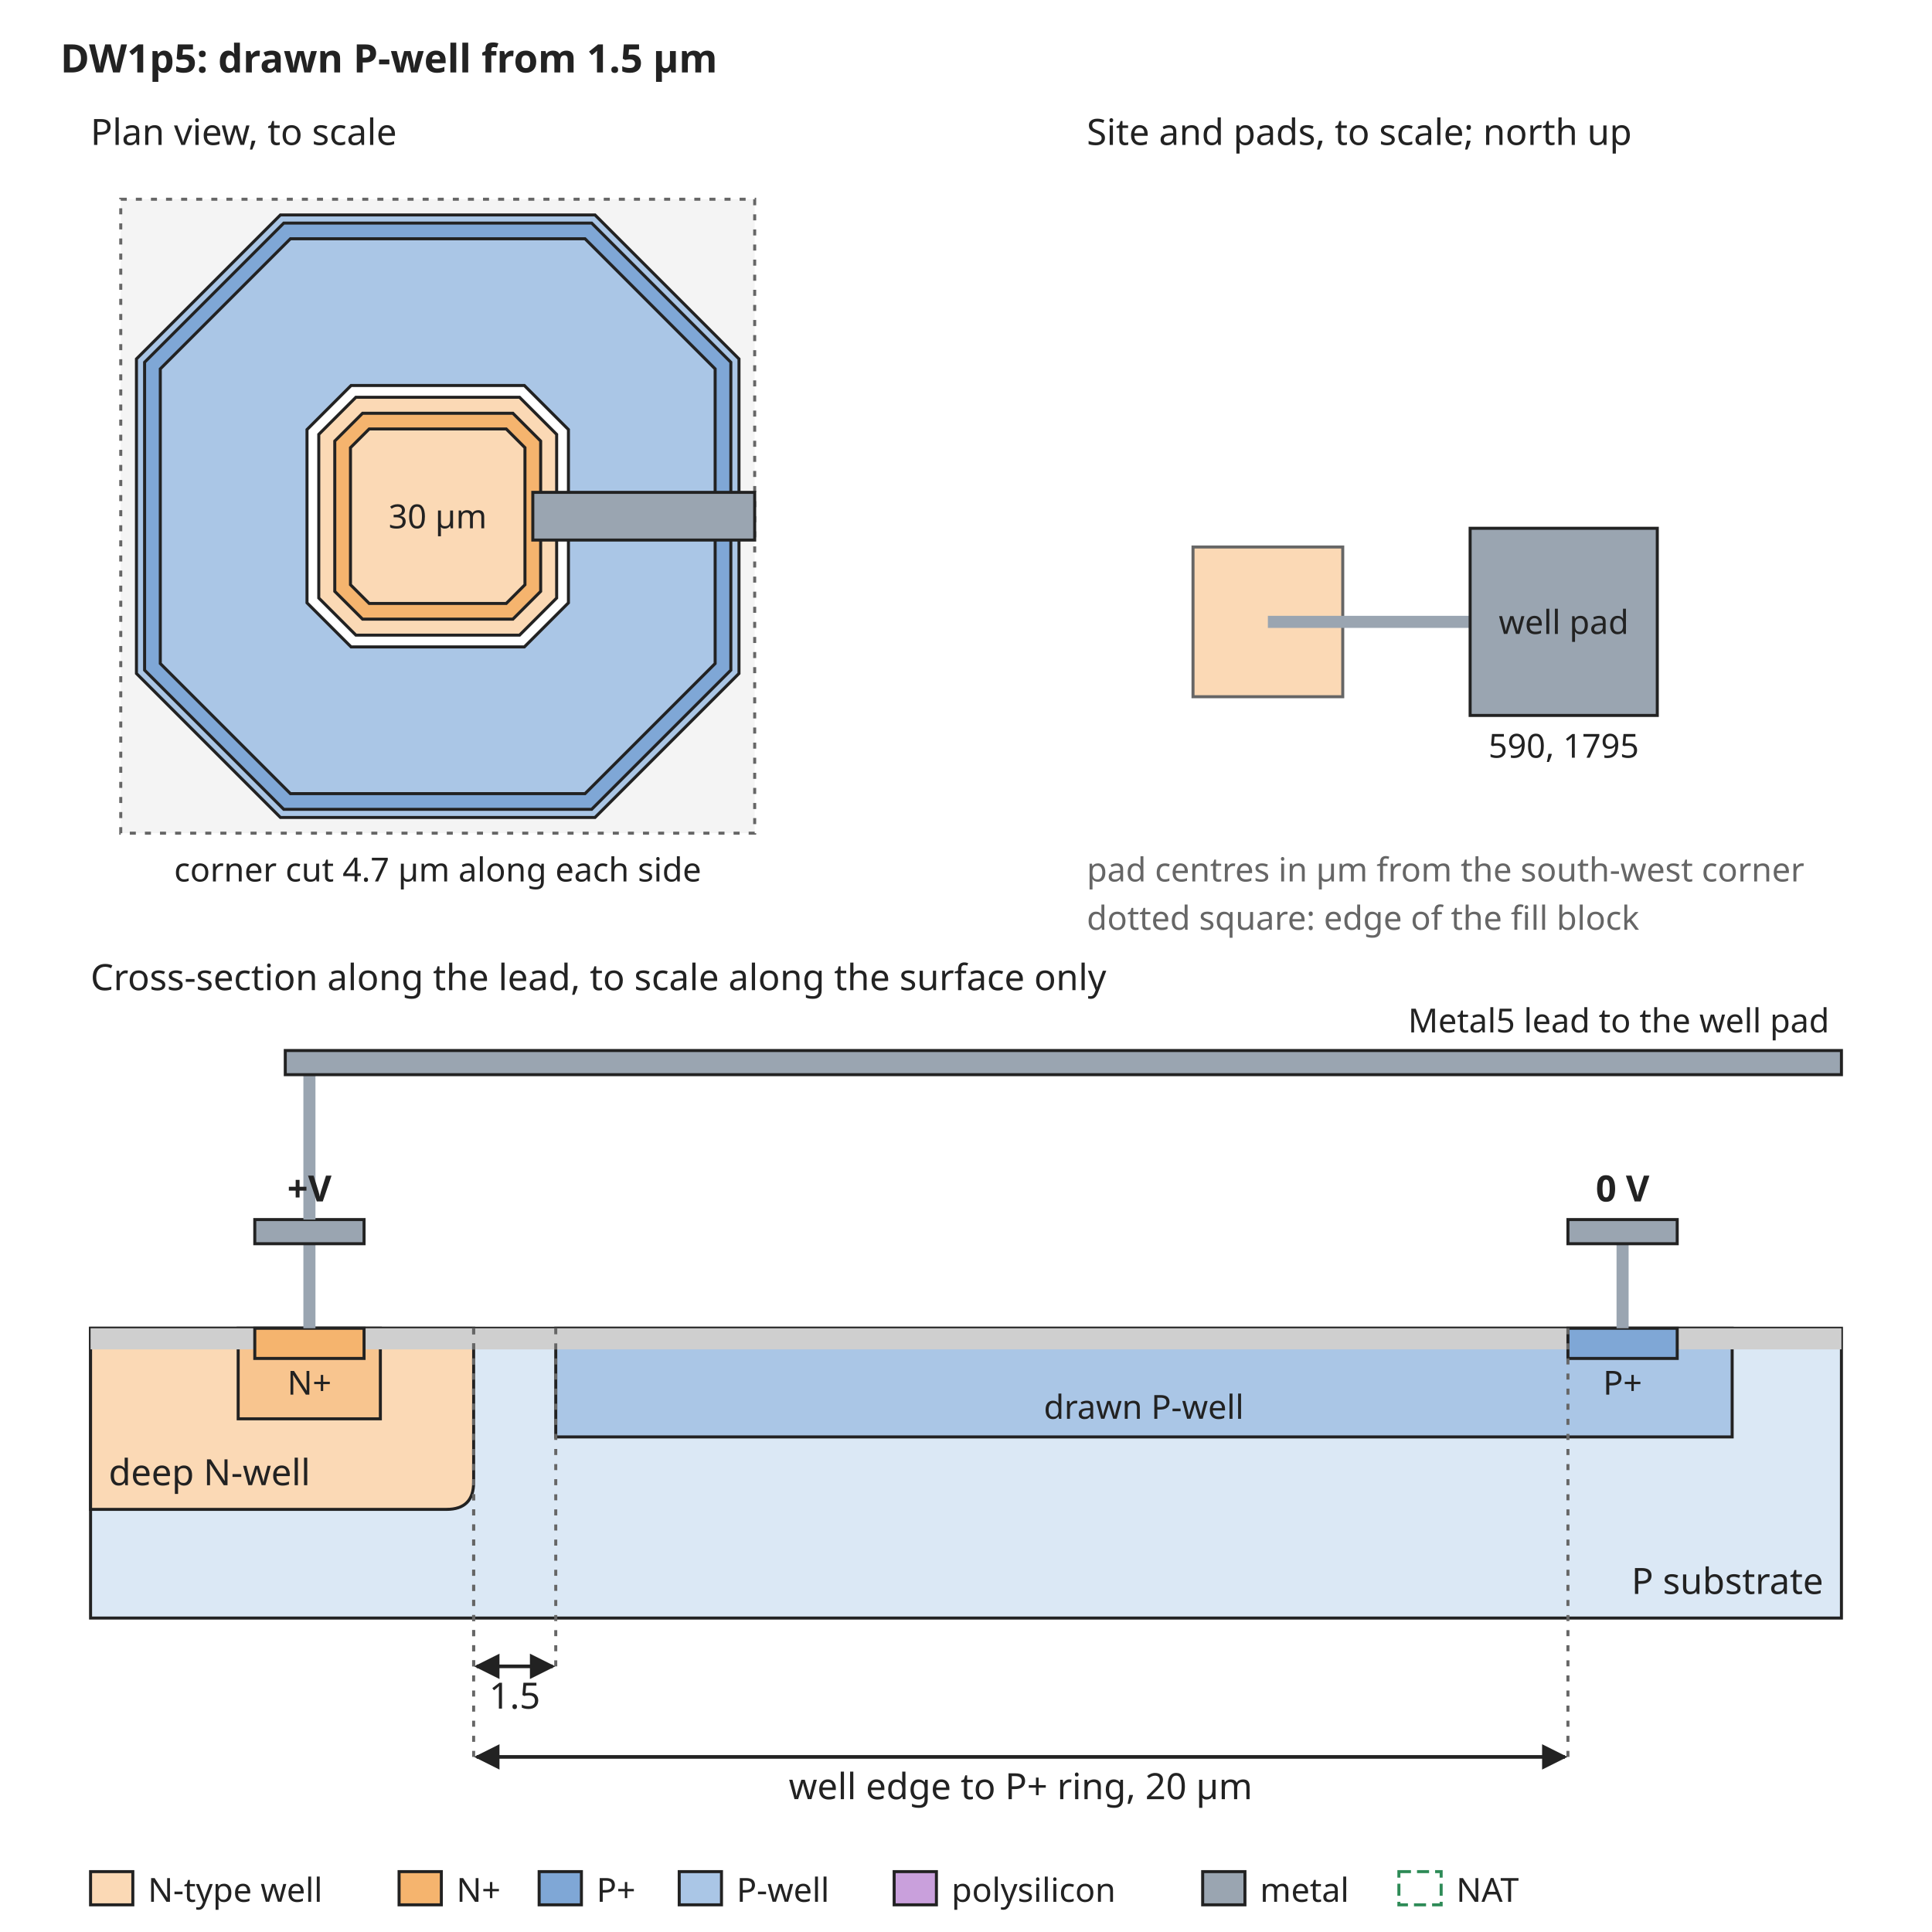
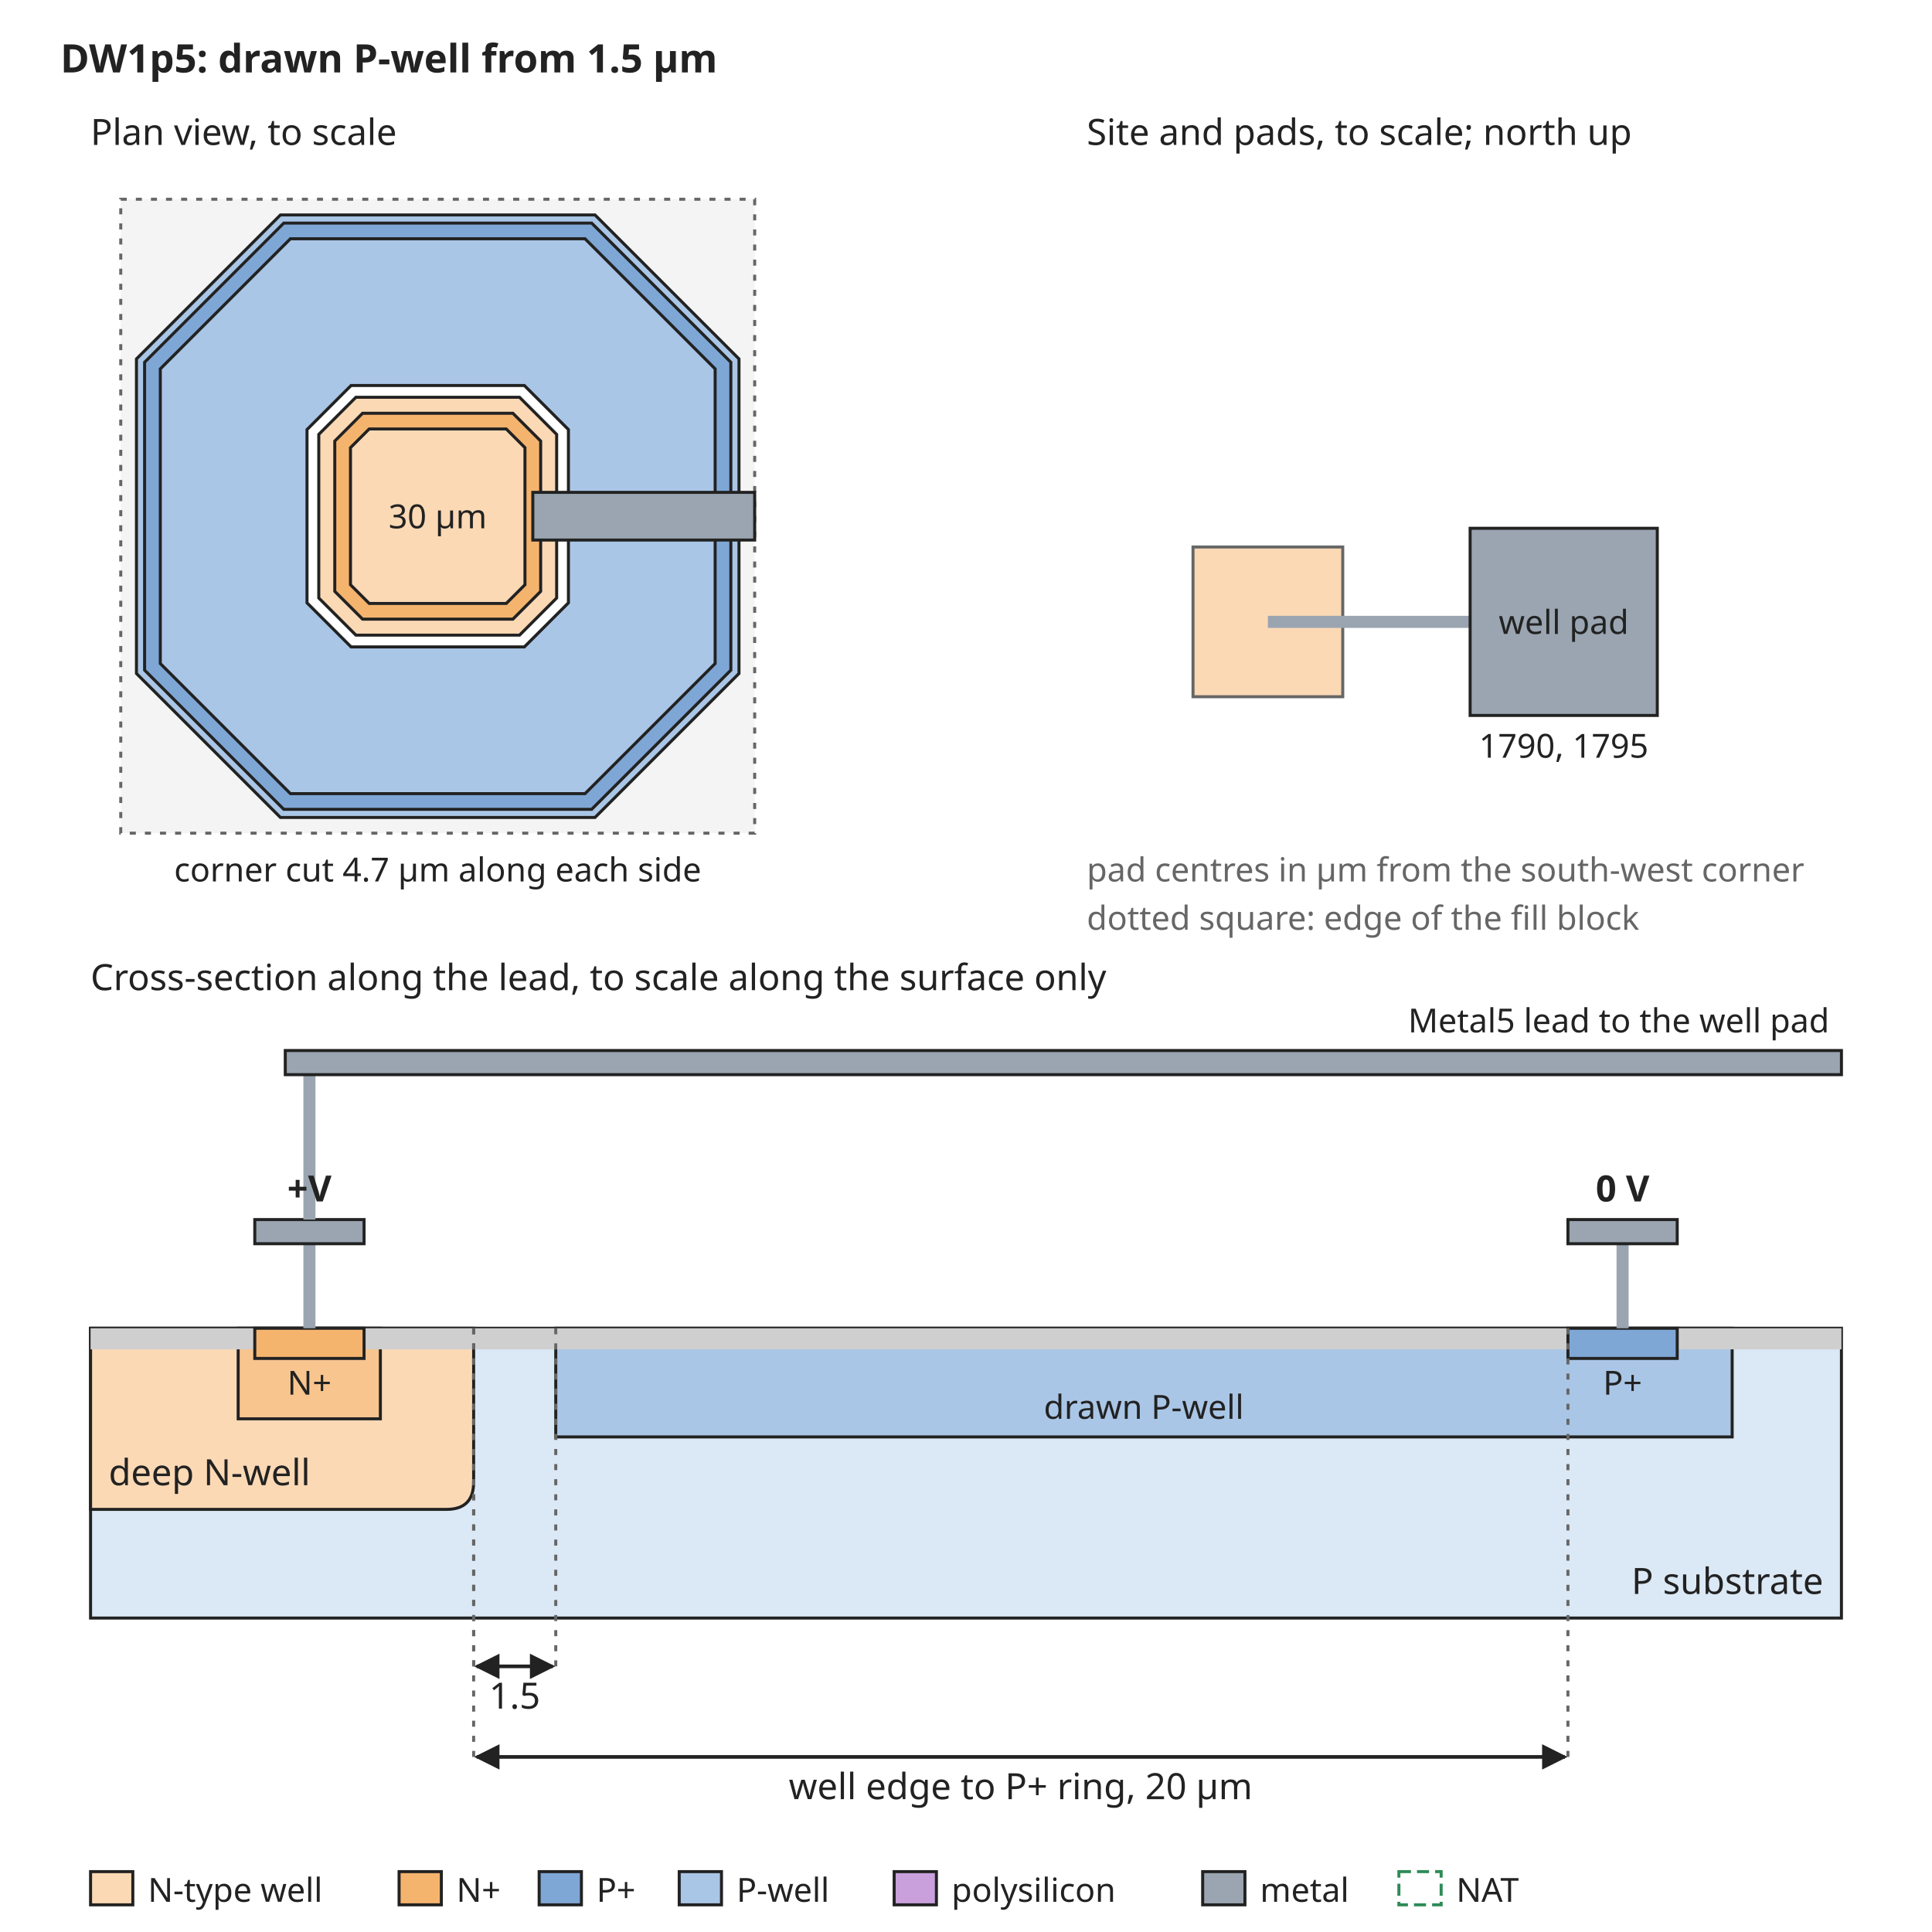
<svg xmlns="http://www.w3.org/2000/svg" width="640" height="640" viewBox="0 0 640 640" font-family="sans-serif" font-size="13">
  <rect width="640" height="640" fill="white" />
  <defs>
    <marker id="arrow" viewBox="0 0 10 10" refX="9" refY="5" markerWidth="7" markerHeight="7" orient="auto-start-reverse">
      <path d="M0,0 L10,5 L0,10 z" fill="#222222" />
    </marker>
  </defs>
  <text x="20" y="24" text-anchor="start" font-size="13" font-weight="bold" fill="#222222">DW1p5: drawn P-well from 1.5 µm</text>
  <rect x="40" y="66" width="210" height="210" rx="0" fill="#f4f4f4" stroke="#666666" stroke-dasharray="2 3" />
  <path d="M92.9,71.2 L197.1,71.2 L244.8,118.9 L244.8,223.1 L197.1,270.8 L92.9,270.8 L45.2,223.1 L45.2,118.9 Z" fill="#aac6e6" stroke="#222222" stroke-width="1" />
  <path d="M94.0,73.9 L196.0,73.9 L242.1,120.0 L242.1,222.0 L196.0,268.1 L94.0,268.1 L47.9,222.0 L47.9,120.0 Z" fill="#7fa7d6" stroke="#222222" stroke-width="1" />
  <path d="M96.2,79.1 L193.8,79.1 L236.9,122.2 L236.9,219.8 L193.8,262.9 L96.2,262.9 L53.1,219.8 L53.1,122.2 Z" fill="#aac6e6" stroke="#222222" stroke-width="1" />
  <path d="M116.3,127.7 L173.7,127.7 L188.3,142.3 L188.3,199.7 L173.7,214.3 L116.3,214.3 L101.7,199.7 L101.7,142.3 Z" fill="white" stroke="#222222" stroke-width="1" />
  <path d="M117.9,131.6 L172.1,131.6 L184.4,143.9 L184.4,198.1 L172.1,210.4 L117.9,210.4 L105.6,198.1 L105.6,143.9 Z" fill="#fbd9b5" stroke="#222222" stroke-width="1" />
  <path d="M120.1,136.9 L169.9,136.9 L179.1,146.1 L179.1,195.9 L169.9,205.1 L120.1,205.1 L110.9,195.9 L110.9,146.1 Z" fill="#f5b46e" stroke="#222222" stroke-width="1" />
  <path d="M122.3,142.1 L167.7,142.1 L173.9,148.3 L173.9,193.7 L167.7,199.9 L122.3,199.9 L116.1,193.7 L116.1,148.3 Z" fill="#fbd9b5" stroke="#222222" stroke-width="1" />
  <text x="145" y="175" text-anchor="middle" font-size="11" font-weight="normal" fill="#222222">30 µm</text>
  <rect x="176.5" y="163.1" width="73.5" height="15.8" rx="0" fill="#9aa5b1" stroke="#222222" />
  <text x="30" y="48" text-anchor="start" font-size="12" font-weight="normal" fill="#222222">Plan view, to scale</text>
  <text x="145" y="292" text-anchor="middle" font-size="11" font-weight="normal" fill="#222222">corner cut 4.7 µm along each side</text>
  <text x="360" y="48" text-anchor="start" font-size="12" font-weight="normal" fill="#222222">Site and pads, to scale; north up</text>
  <rect x="395.2" y="181.2" width="49.6" height="49.6" rx="0" fill="#fbd9b5" stroke="#666666" />
  <rect x="420" y="204" width="67.0" height="4" rx="0" fill="#9aa5b1" stroke="none" />
  <rect x="487.0" y="175.0" width="62.0" height="62.0" rx="0" fill="#9aa5b1" stroke="#222222" />
  <text x="518.0" y="210" text-anchor="middle" font-size="11" font-weight="normal" fill="#222222">well pad</text>
-   <text x="518.0" y="251.0" text-anchor="middle" font-size="11" font-weight="normal" fill="#222222">590, 1795</text>
+   <text x="518.0" y="251.0" text-anchor="middle" font-size="11" font-weight="normal" fill="#222222">1790, 1795</text>
  <text x="360" y="292" text-anchor="start" font-size="11" font-weight="normal" fill="#666666">pad centres in µm from the south-west corner</text>
  <text x="360" y="308" text-anchor="start" font-size="11" font-weight="normal" fill="#666666">dotted square: edge of the fill block</text>
  <text x="30" y="328" text-anchor="start" font-size="12" font-weight="normal" fill="#222222">Cross-section along the lead, to scale along the surface only</text>
  <rect x="30" y="440" width="580" height="96" rx="0" fill="#dbe8f5" stroke="#222222" />
  <rect x="184.1" y="440" width="389.7" height="36" rx="0" fill="#aac6e6" stroke="#222222" />
  <text x="378.9" y="470" text-anchor="middle" font-size="11" font-weight="normal" fill="#222222">drawn P-well</text>
  <path d="M30.0,440 L30.0,500 L147.9,500 Q156.9,500 156.9,491 L156.9,440 Z" fill="#fbd9b5" stroke="#222222" />
  <text x="36" y="492" text-anchor="start" font-size="12" font-weight="normal" fill="#222222">deep N-well</text>
  <rect x="78.9" y="440" width="47.1" height="30" rx="0" fill="#f8c58f" stroke="#222222" />
  <rect x="30.0" y="440" width="54.4" height="7" rx="0" fill="#cfcfcf" stroke="none" />
  <rect x="120.6" y="440" width="398.8" height="7" rx="0" fill="#cfcfcf" stroke="none" />
  <rect x="555.6" y="440" width="54.4" height="7" rx="0" fill="#cfcfcf" stroke="none" />
  <rect x="84.4" y="440" width="36.2" height="10" rx="0" fill="#f5b46e" stroke="#222222" />
  <rect x="519.4" y="440" width="36.2" height="10" rx="0" fill="#7fa7d6" stroke="#222222" />
  <text x="102.5" y="462" text-anchor="middle" font-size="11" font-weight="normal" fill="#222222">N+</text>
  <text x="537.5" y="462" text-anchor="middle" font-size="11" font-weight="normal" fill="#222222">P+</text>
  <text x="604" y="528" text-anchor="end" font-size="12" font-weight="normal" fill="#222222">P substrate</text>
  <rect x="100.5" y="412" width="4" height="28" rx="0" fill="#9aa5b1" stroke="none" />
  <rect x="84.4" y="404" width="36.2" height="8" rx="0" fill="#9aa5b1" stroke="#222222" />
  <rect x="535.5" y="412" width="4" height="28" rx="0" fill="#9aa5b1" stroke="none" />
  <rect x="519.4" y="404" width="36.2" height="8" rx="0" fill="#9aa5b1" stroke="#222222" />
  <text x="537.5" y="398" text-anchor="middle" font-size="12" font-weight="bold" fill="#222222">0 V</text>
  <rect x="100.5" y="356" width="4" height="48" rx="0" fill="#9aa5b1" stroke="none" />
  <rect x="94.5" y="348" width="515.5" height="8" rx="0" fill="#9aa5b1" stroke="#222222" />
  <text x="606" y="342" text-anchor="end" font-size="11" font-weight="normal" fill="#222222">Metal5 lead to the well pad</text>
  <text x="102.5" y="398" text-anchor="middle" font-size="12" font-weight="bold" fill="#222222">+V</text>
  <line x1="156.9" y1="440" x2="156.9" y2="552" stroke="#666666" stroke-width="1" stroke-dasharray="2 3" />
  <line x1="184.1" y1="440" x2="184.1" y2="552" stroke="#666666" stroke-width="1" stroke-dasharray="2 3" />
  <line x1="157.9" y1="552" x2="183.1" y2="552" stroke="#222222" stroke-width="1.2" marker-end="url(#arrow)" marker-start="url(#arrow)" />
  <text x="170.5" y="566" text-anchor="middle" font-size="12" font-weight="normal" fill="#222222">1.5</text>
  <line x1="156.9" y1="440" x2="156.9" y2="582" stroke="#666666" stroke-width="1" stroke-dasharray="2 3" />
  <line x1="519.4" y1="440" x2="519.4" y2="582" stroke="#666666" stroke-width="1" stroke-dasharray="2 3" />
  <line x1="157.9" y1="582" x2="518.4" y2="582" stroke="#222222" stroke-width="1.2" marker-end="url(#arrow)" marker-start="url(#arrow)" />
  <text x="338.1" y="596" text-anchor="middle" font-size="12" font-weight="normal" fill="#222222">well edge to P+ ring, 20 µm</text>
  <rect x="30" y="620" width="14" height="11" rx="0" fill="#fbd9b5" stroke="#222222" />
  <text x="49" y="630" text-anchor="start" font-size="11" font-weight="normal" fill="#222222">N-type well</text>
  <rect x="132.2" y="620" width="14" height="11" rx="0" fill="#f5b46e" stroke="#222222" />
  <text x="151.2" y="630" text-anchor="start" font-size="11" font-weight="normal" fill="#222222">N+</text>
  <rect x="178.6" y="620" width="14" height="11" rx="0" fill="#7fa7d6" stroke="#222222" />
  <text x="197.6" y="630" text-anchor="start" font-size="11" font-weight="normal" fill="#222222">P+</text>
  <rect x="225.0" y="620" width="14" height="11" rx="0" fill="#aac6e6" stroke="#222222" />
  <text x="244.0" y="630" text-anchor="start" font-size="11" font-weight="normal" fill="#222222">P-well</text>
  <rect x="296.2" y="620" width="14" height="11" rx="0" fill="#c9a0dc" stroke="#222222" />
  <text x="315.2" y="630" text-anchor="start" font-size="11" font-weight="normal" fill="#222222">polysilicon</text>
  <rect x="398.4" y="620" width="14" height="11" rx="0" fill="#9aa5b1" stroke="#222222" />
  <text x="417.4" y="630" text-anchor="start" font-size="11" font-weight="normal" fill="#222222">metal</text>
  <rect x="463.4" y="620" width="14" height="11" rx="0" fill="none" stroke="#2e8b57" stroke-dasharray="4 2" />
  <text x="482.4" y="630" text-anchor="start" font-size="11" font-weight="normal" fill="#222222">NAT</text>
</svg>
